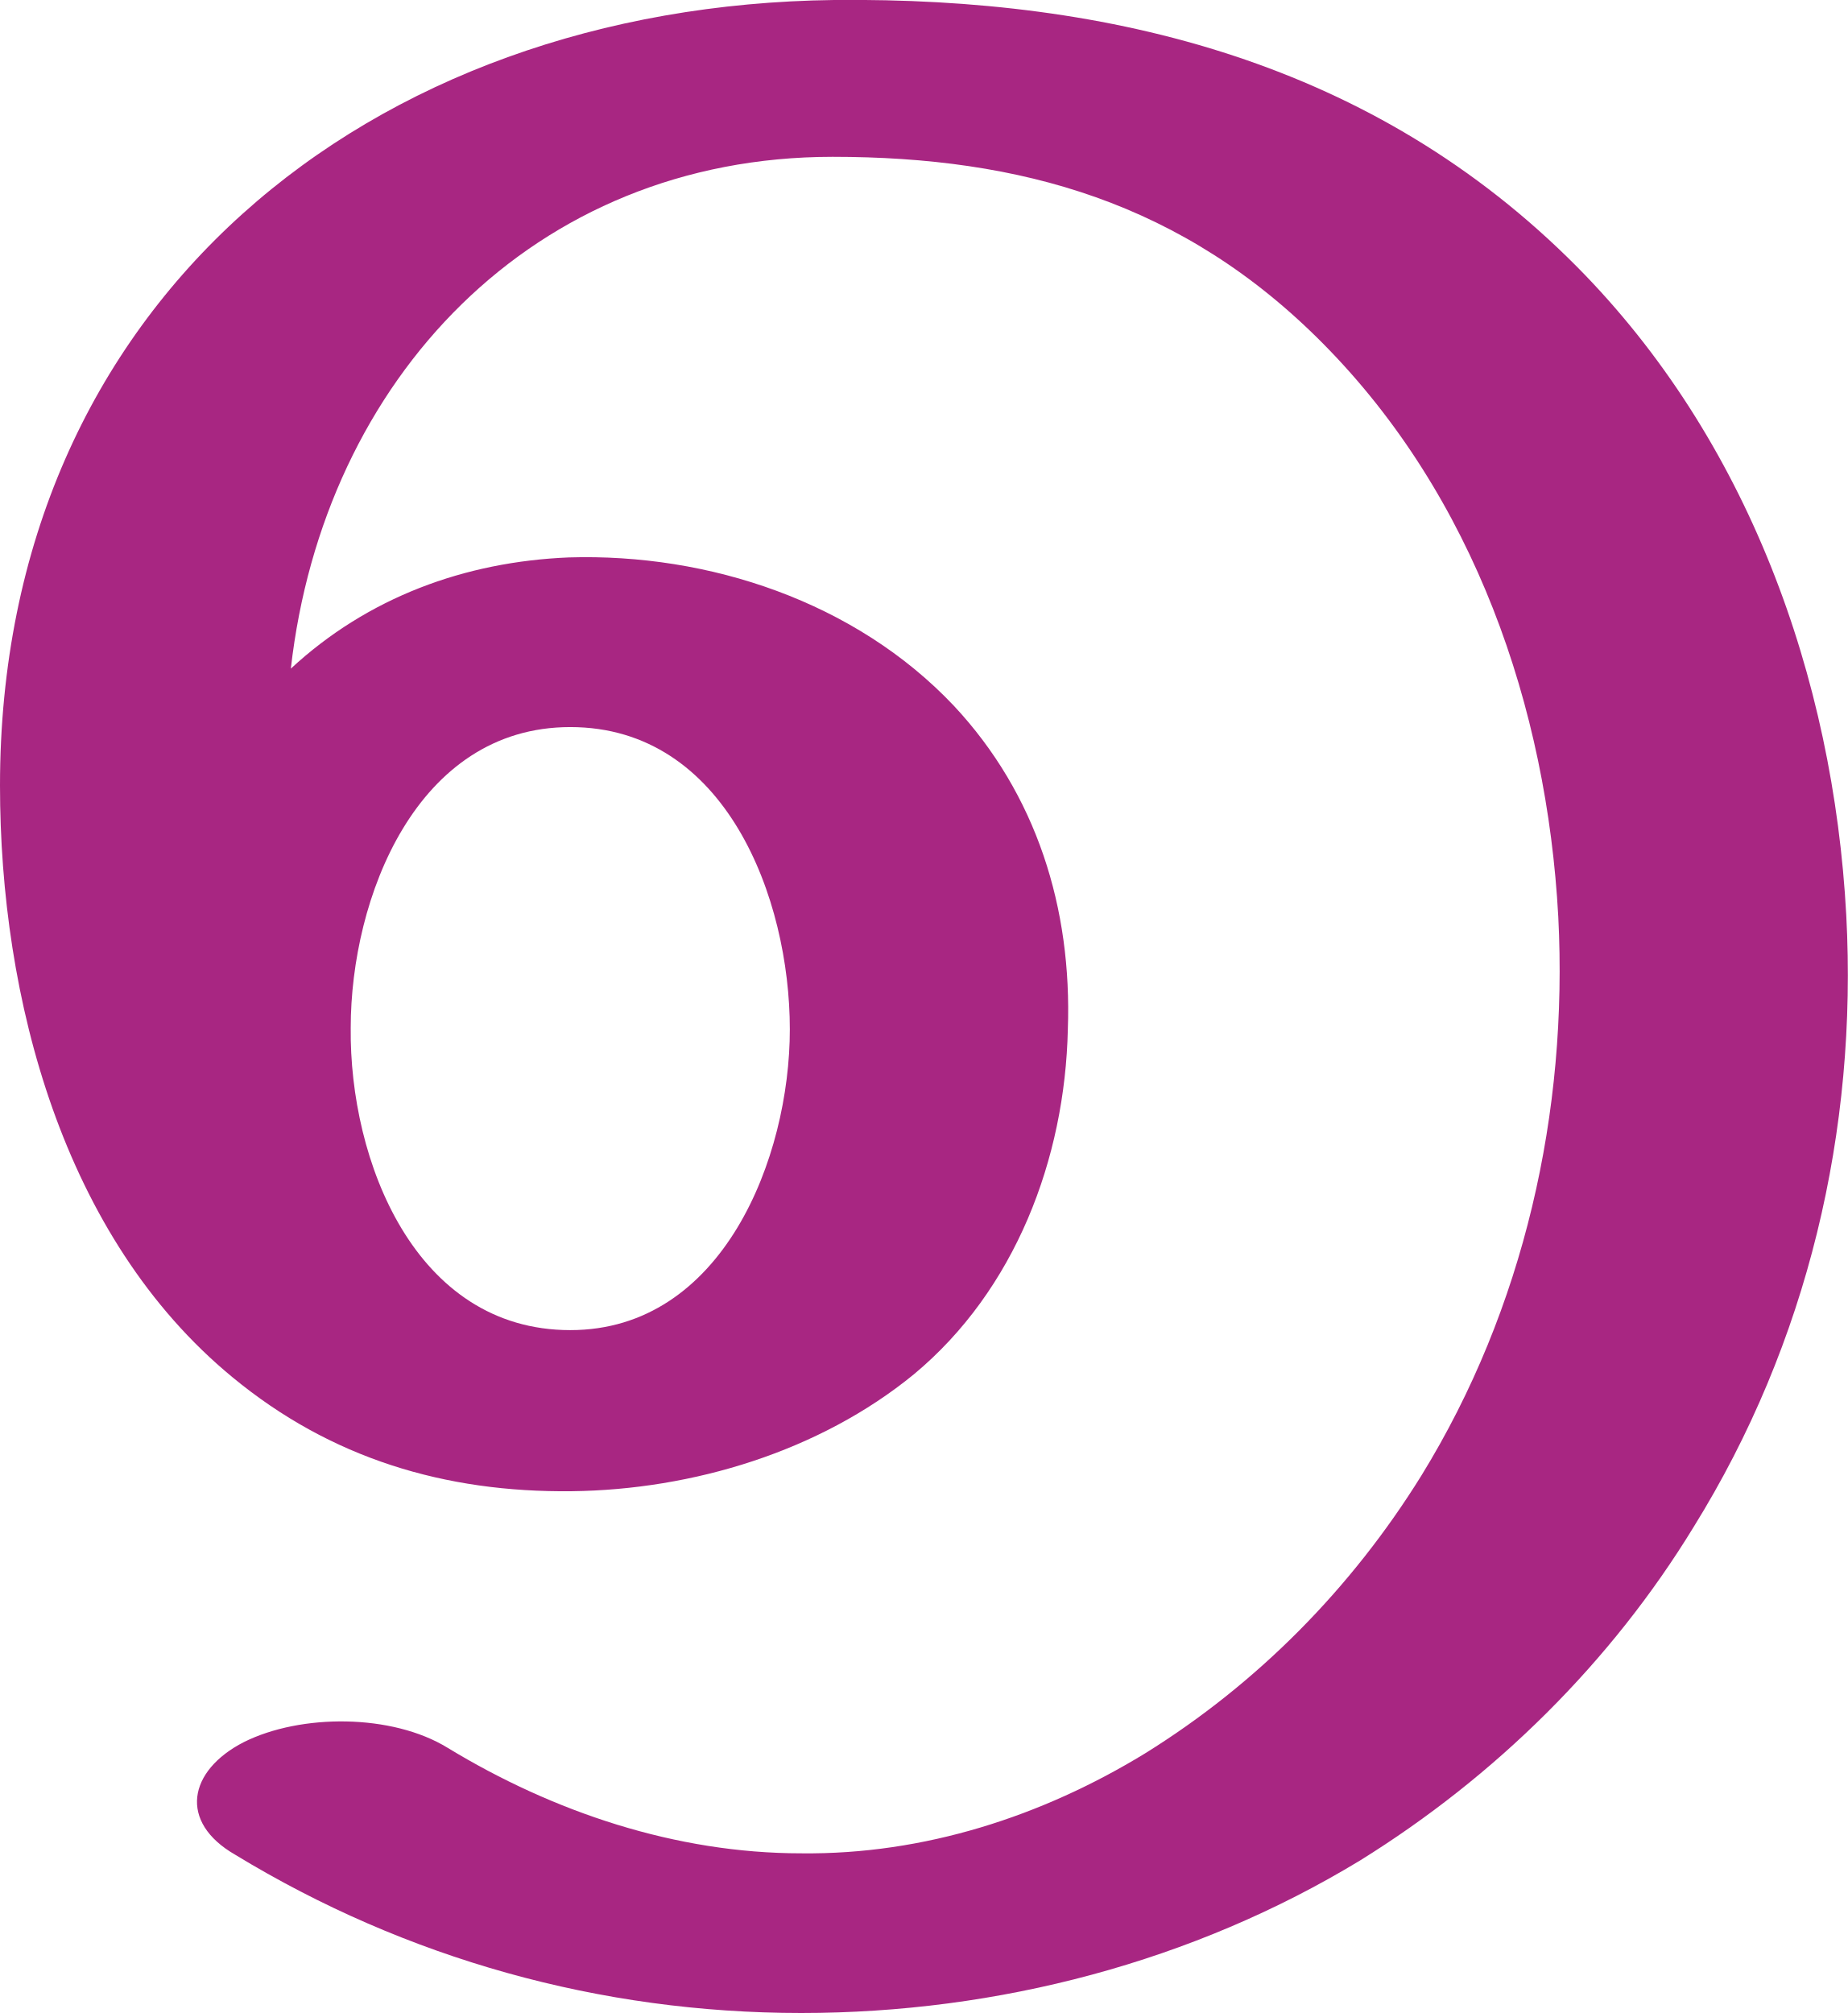
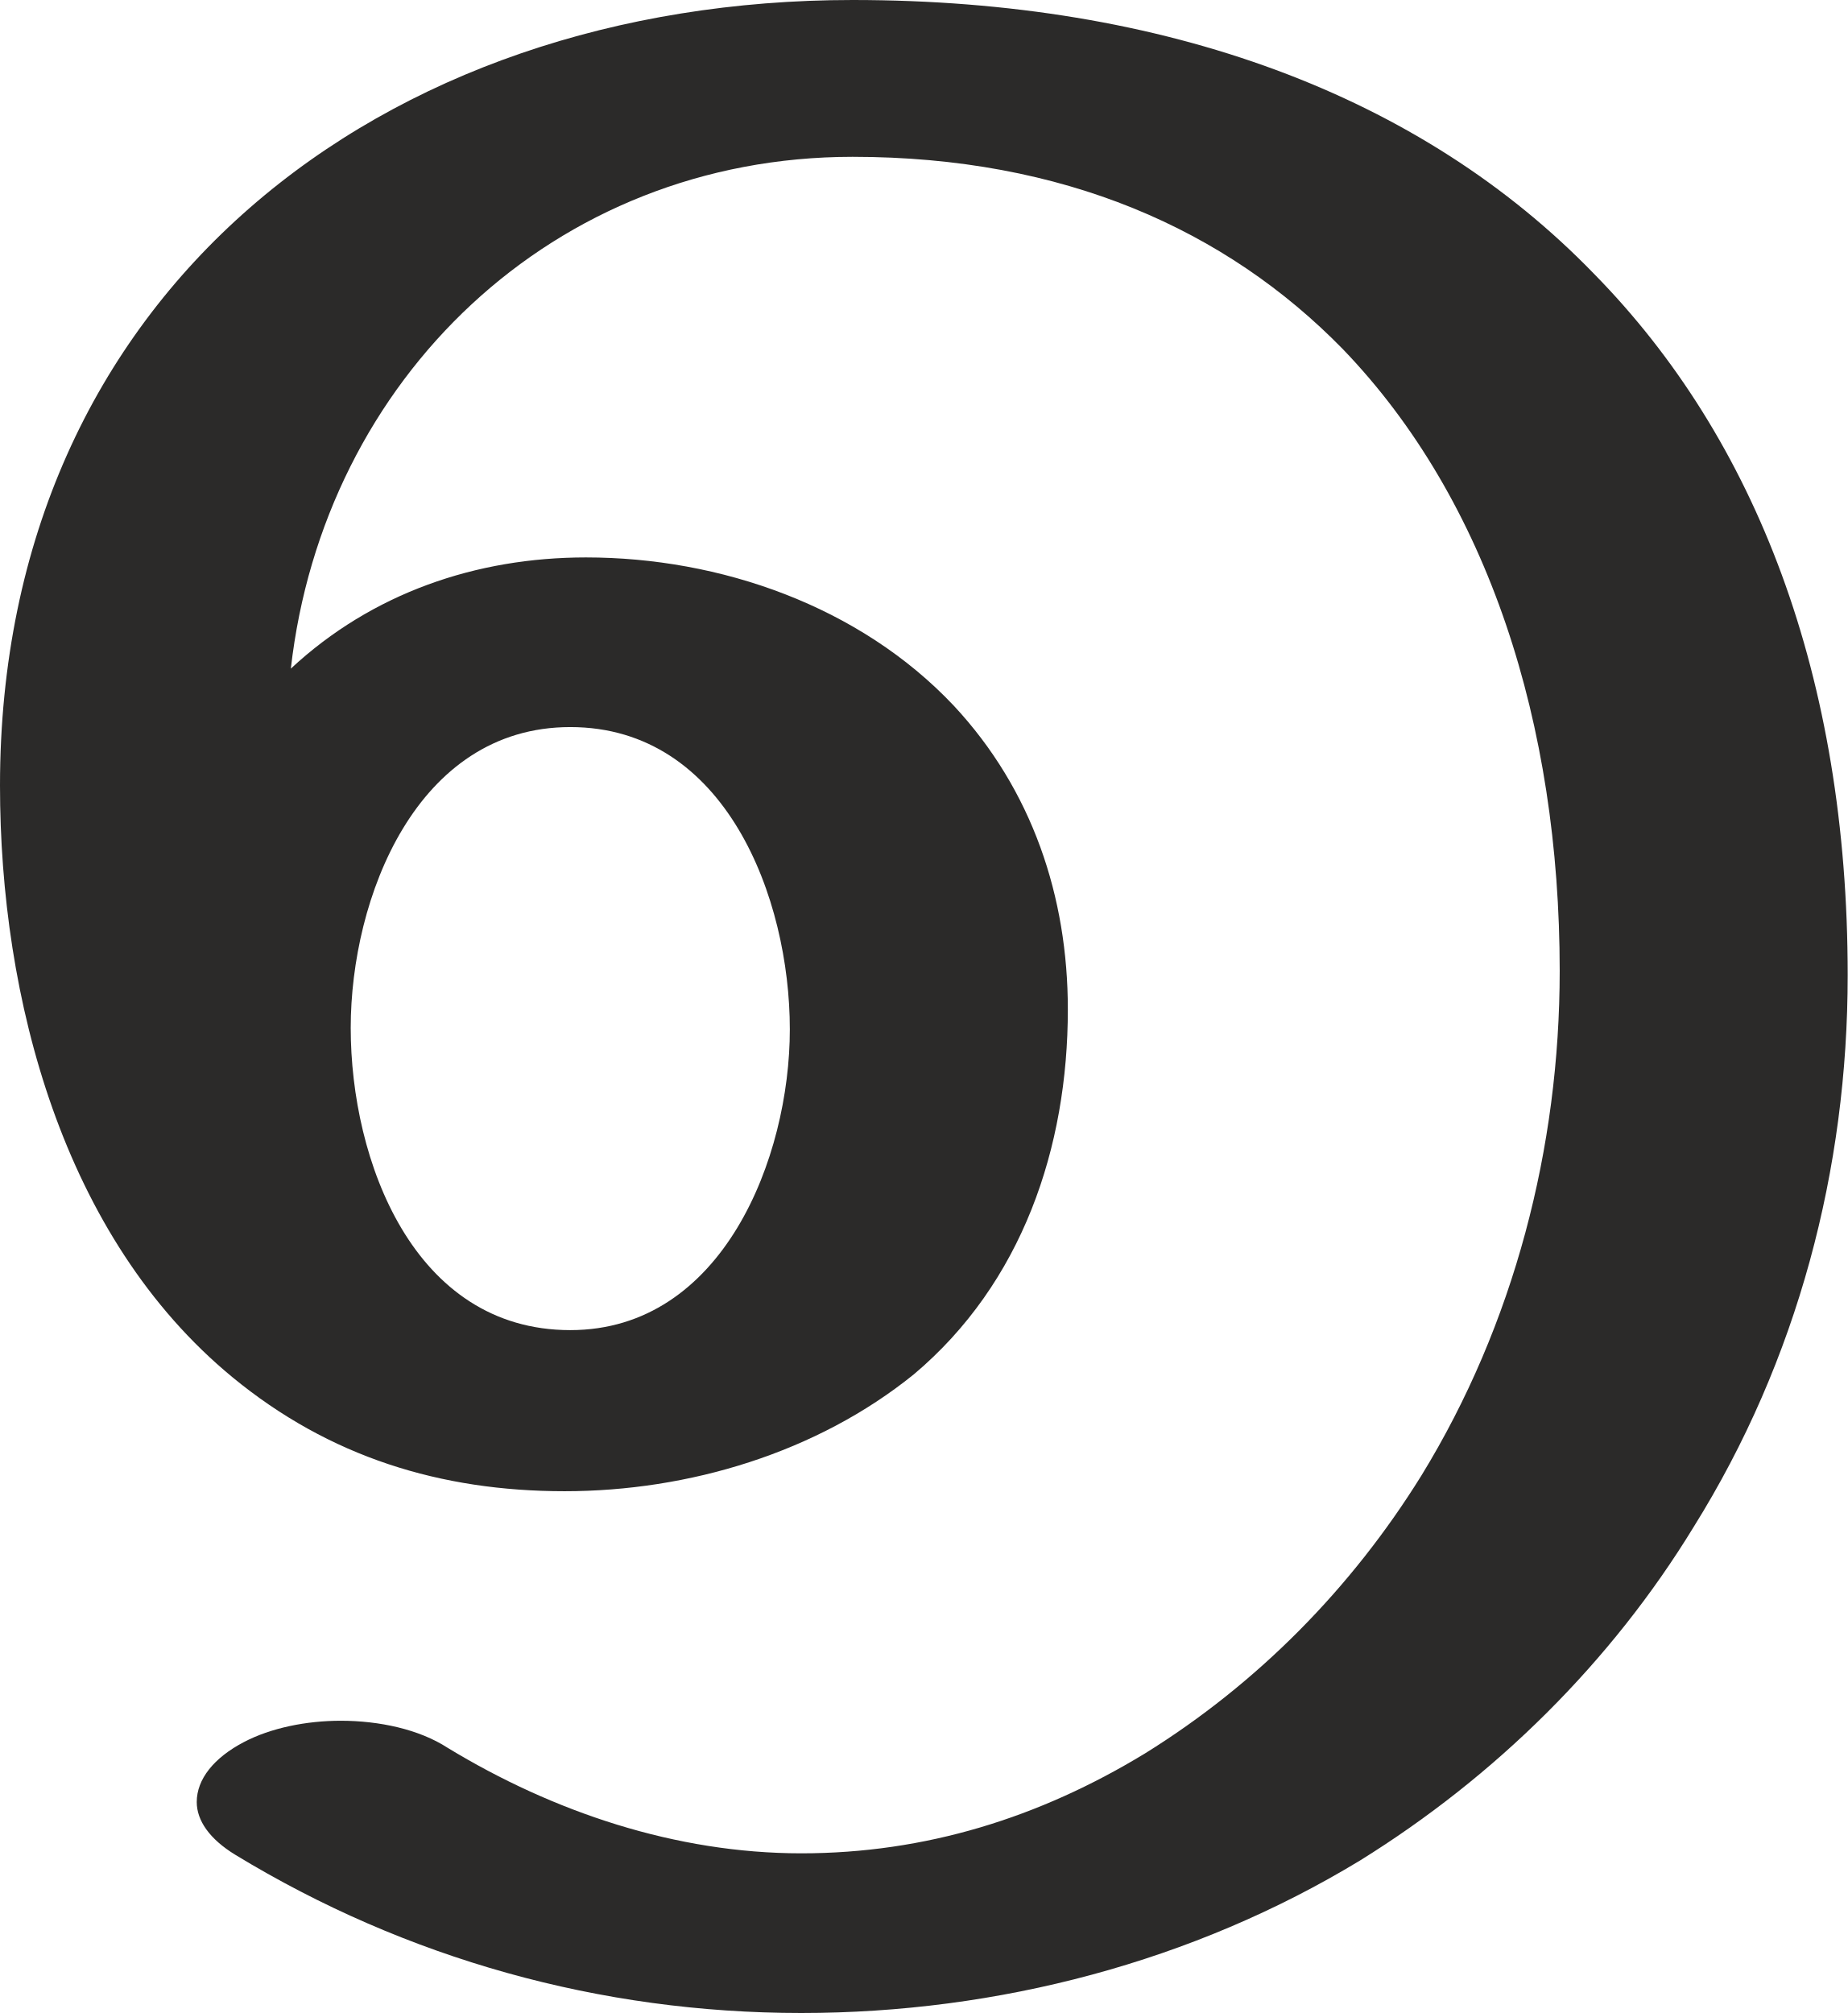
<svg xmlns="http://www.w3.org/2000/svg" xml:space="preserve" width="1296px" height="1412px" version="1.1" style="shape-rendering:geometricPrecision; text-rendering:geometricPrecision; image-rendering:optimizeQuality; fill-rule:evenodd; clip-rule:evenodd" viewBox="0 0 1296 1412">
  <defs>
    <style type="text/css">
   
-     .fil0 {fill:#A82682;fill-rule:nonzero}
+     .fil0 {fill:#2B2A29;fill-rule:nonzero}
   
  </style>
  </defs>
  <g id="Layer_x0020_1">
-     <path class="fil0" d="M0 551c0,-339 259,-547 585,-551 195,-2 379,44 521,187 120,121 180,288 189,455 8,151 -27,300 -107,429 -58,95 -139,175 -234,234 -117,71 -254,107 -392,107 -141,0 -277,-38 -397,-111 -40,-23 -33,-59 6,-79 40,-20 104,-20 143,4 74,45 160,74 248,74 86,1 169,-26 241,-70 79,-49 145,-116 194,-195 72,-117 103,-255 96,-392 -8,-147 -59,-295 -165,-402 -98,-99 -212,-131 -344,-131 -210,0 -357,156 -380,359 54,-50 122,-75 195,-78 98,-3 201,31 270,104 58,62 83,142 80,227 -2,91 -37,183 -108,242 -66,54 -155,81 -240,82 -89,1 -169,-23 -238,-80 -119,-98 -163,-266 -163,-415zm246 170c-1,93 45,212 154,212 107,0 154,-121 154,-211 0,-92 -45,-212 -154,-212 -108,0 -154,120 -154,211z" />
+     <path class="fil0" d="M562 1412c138,0 275,-36 392,-107 95,-59 176,-139 234,-234 73,-117 108,-251 108,-387 0,-209 -64,-376 -178,-492 -121,-125 -300,-192 -520,-192 -330,0 -598,205 -598,551 0,149 44,317 163,415 68,56 146,80 233,80 87,0 177,-27 245,-82 76,-64 108,-159 108,-256 0,-79 -25,-154 -80,-213 -66,-70 -164,-104 -258,-104 -77,0 -150,25 -207,78 23,-203 184,-359 394,-359 148,0 262,51 344,135 102,106 152,263 152,436 0,124 -32,248 -97,354 -49,79 -115,146 -194,195 -74,45 -154,70 -241,70 -88,0 -174,-29 -248,-74 -20,-13 -48,-19 -75,-19 -24,0 -49,5 -68,15 -21,11 -33,26 -33,42 0,13 9,26 27,37 120,73 256,111 397,111zm-162 -479c-110,0 -154,-119 -154,-212 0,-91 46,-211 154,-211 109,0 154,120 154,212 0,90 -47,211 -154,211z" />
  </g>
</svg>
